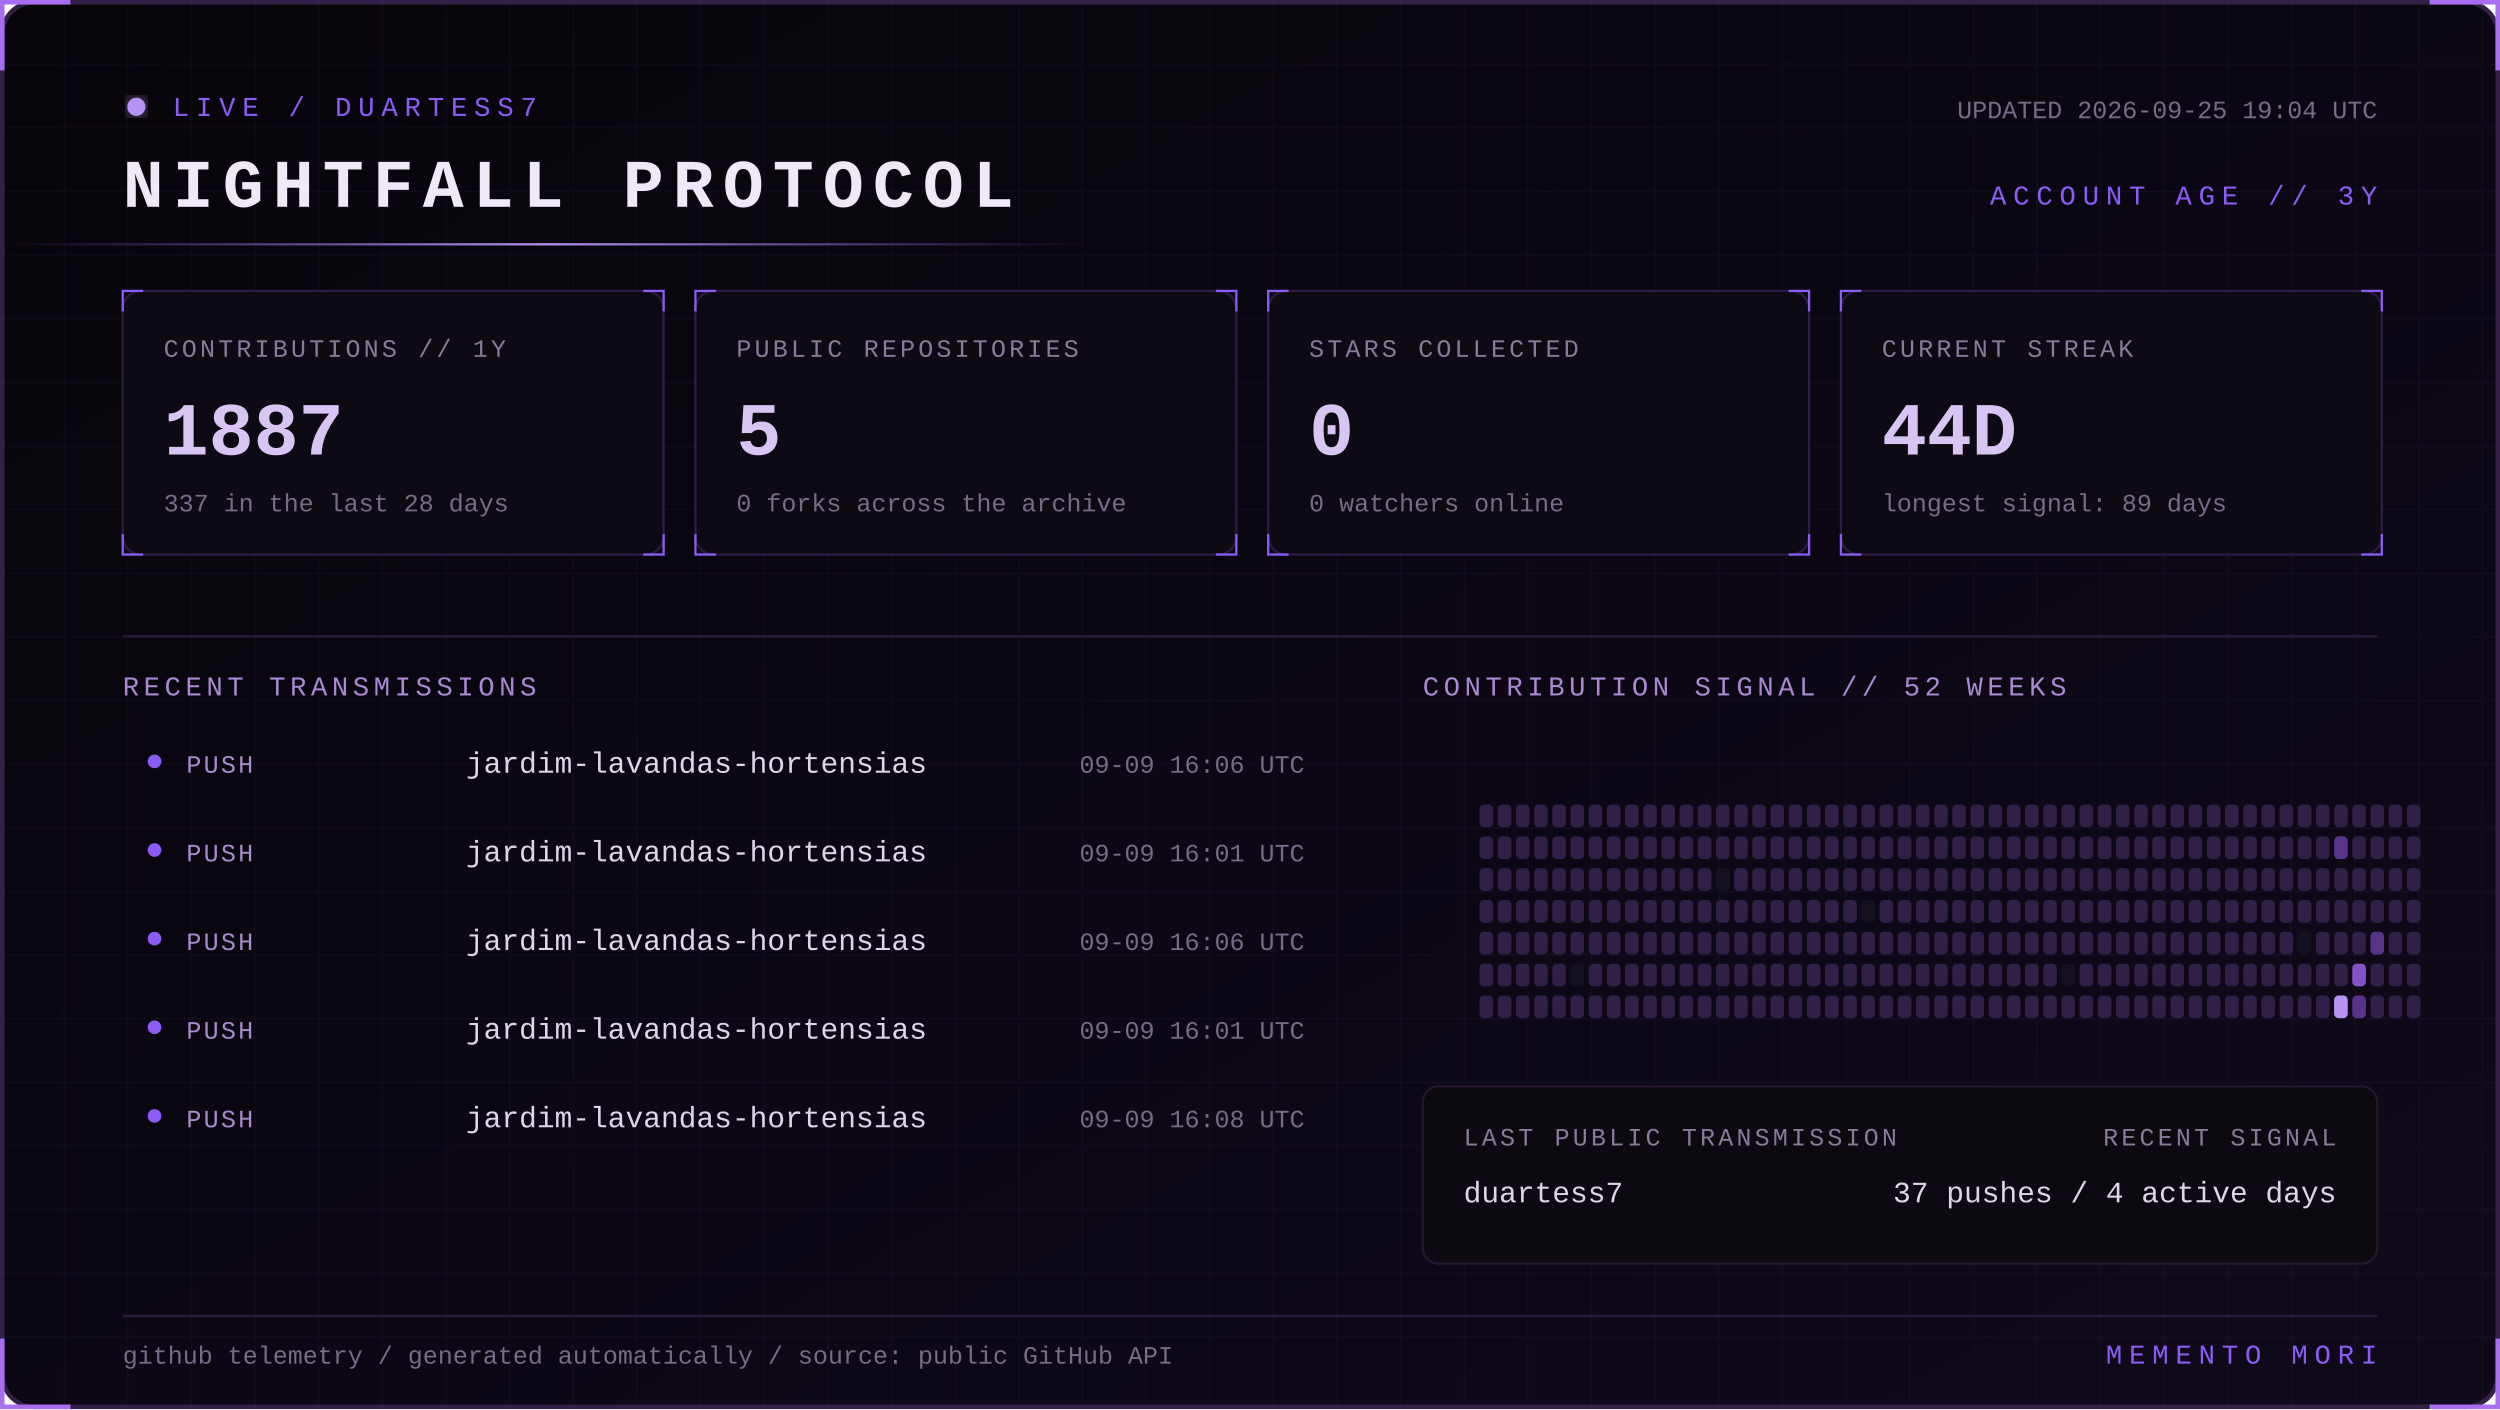
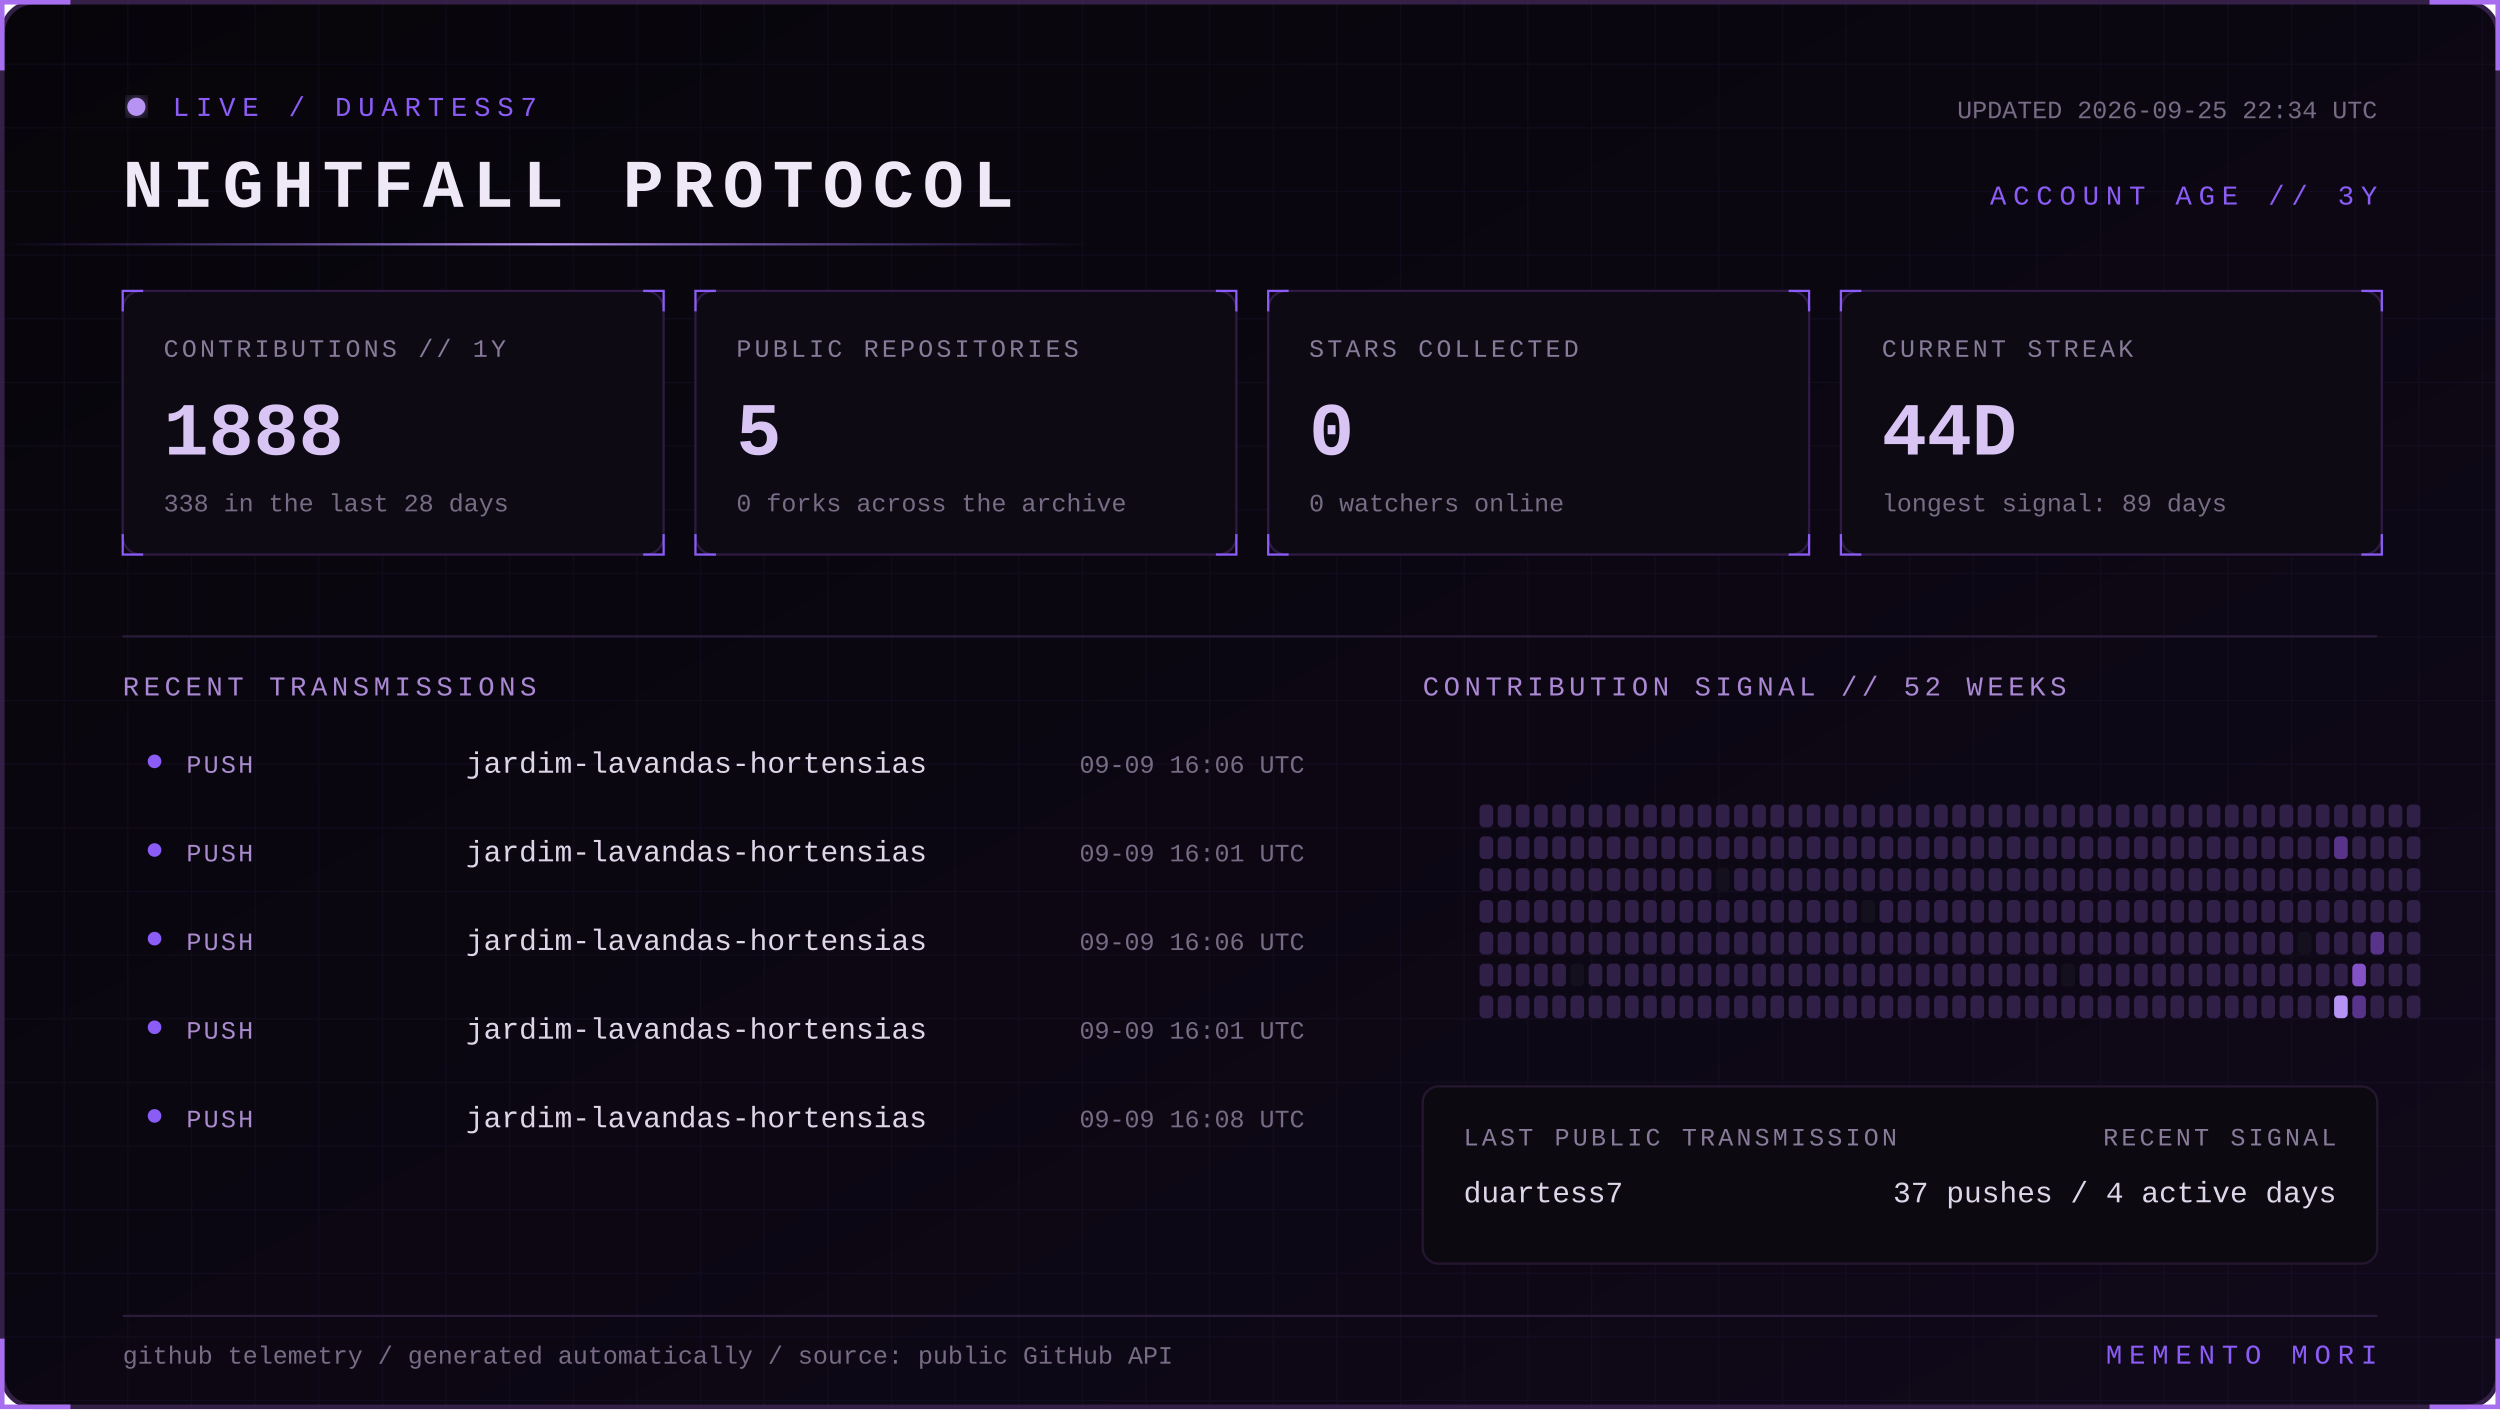
<svg xmlns="http://www.w3.org/2000/svg" width="1100" height="620" viewBox="0 0 1100 620" role="img" aria-labelledby="title desc">
  <defs>
    <linearGradient id="bg" x1="0" y1="0" x2="1" y2="1">
      <stop stop-color="#07050a" />
      <stop offset="1" stop-color="#10091a" />
    </linearGradient>
    <linearGradient id="beam">
      <stop stop-color="#8b5cf6" stop-opacity="0" />
      <stop offset=".5" stop-color="#b794f4" />
      <stop offset="1" stop-color="#8b5cf6" stop-opacity="0" />
    </linearGradient>
    <filter id="glow">
      <feGaussianBlur stdDeviation="4" result="b" />
      <feMerge>
        <feMergeNode in="b" />
        <feMergeNode in="SourceGraphic" />
      </feMerge>
    </filter>
    <pattern id="grid" width="28" height="28" patternUnits="userSpaceOnUse">
      <path d="M28 0H0V28" fill="none" stroke="#8b5cf6" stroke-opacity=".055" />
    </pattern>
    <style>
      text { font-family: Consolas, 'Courier New', monospace; }
      .kicker { fill:#8b5cf6; font-size:12px; letter-spacing:3px; }
      .title { fill:#eee8f7; font-size:30px; font-weight:700; letter-spacing:4px; }
      .label { fill:#887a99; font-size:11px; letter-spacing:1.4px; }
      .value { fill:#d8c5f4; font-size:33px; font-weight:700; }
      .detail,.pct { fill:#776b85; font-size:11px; }
      .section { fill:#aa88d4; font-size:12px; letter-spacing:2px; }
      .lang { fill:#ded5e8; font-size:13px; }
      .event { fill:#a98bce; font-size:11px; letter-spacing:1px; }
      .scan { animation:scan 5s linear infinite; }
      .blink { animation:blink 1.6s step-end infinite; }
      @keyframes scan { from { transform:translateX(-500px) } to { transform:translateX(1100px) } }
      @keyframes blink { 50% { opacity:.25 } }
    </style>
  </defs>
  <rect x="1" y="1" width="1098" height="618" rx="14" fill="url(#bg)" stroke="#342047" stroke-width="2" />
  <rect x="1" y="1" width="1098" height="618" rx="14" fill="url(#grid)" />
  <path d="M31 1H1v30 M1069 1h30v30 M1099 589v30h-30 M31 619H1v-30" stroke="#a76ff0" stroke-width="2" fill="none" />
  <g transform="translate(54 42)">
    <circle cx="6" cy="5" r="4" fill="#b794f4" filter="url(#glow)" class="blink" />
    <text x="22" y="9" class="kicker">LIVE / DUARTESS7</text>
    <text y="49" class="title">NIGHTFALL PROTOCOL</text>
-     <text x="992" y="10" text-anchor="end" class="detail">UPDATED 2026-09-25 19:04 UTC</text>
+     <text x="992" y="10" text-anchor="end" class="detail">UPDATED 2026-09-25 22:34 UTC</text>
    <text x="992" y="48" text-anchor="end" class="kicker">ACCOUNT AGE // 3Y</text>
  </g>
  <rect y="107" width="480" height="1" fill="url(#beam)" class="scan" />
  <g transform="translate(54 128)">
    <rect width="238" height="116" rx="8" fill="#0d0a13" stroke="#2d1b43" />
    <path d="M0 9V0h9 M229 0h9v9 M238 107v9h-9 M9 116H0v-9" stroke="#8b5cf6" fill="none" />
    <text x="18" y="29" class="label">CONTRIBUTIONS // 1Y</text>
-     <text x="18" y="72" class="value">1887</text>
-     <text x="18" y="97" class="detail">337 in the last 28 days</text>
+     <text x="18" y="72" class="value">1888</text>
+     <text x="18" y="97" class="detail">338 in the last 28 days</text>
  </g>
  <g transform="translate(306 128)">
    <rect width="238" height="116" rx="8" fill="#0d0a13" stroke="#2d1b43" />
    <path d="M0 9V0h9 M229 0h9v9 M238 107v9h-9 M9 116H0v-9" stroke="#8b5cf6" fill="none" />
    <text x="18" y="29" class="label">PUBLIC REPOSITORIES</text>
    <text x="18" y="72" class="value">5</text>
    <text x="18" y="97" class="detail">0 forks across the archive</text>
  </g>
  <g transform="translate(558 128)">
    <rect width="238" height="116" rx="8" fill="#0d0a13" stroke="#2d1b43" />
    <path d="M0 9V0h9 M229 0h9v9 M238 107v9h-9 M9 116H0v-9" stroke="#8b5cf6" fill="none" />
    <text x="18" y="29" class="label">STARS COLLECTED</text>
    <text x="18" y="72" class="value">0</text>
    <text x="18" y="97" class="detail">0 watchers online</text>
  </g>
  <g transform="translate(810 128)">
    <rect width="238" height="116" rx="8" fill="#0d0a13" stroke="#2d1b43" />
    <path d="M0 9V0h9 M229 0h9v9 M238 107v9h-9 M9 116H0v-9" stroke="#8b5cf6" fill="none" />
    <text x="18" y="29" class="label">CURRENT STREAK</text>
    <text x="18" y="72" class="value">44D</text>
    <text x="18" y="97" class="detail">longest signal: 89 days</text>
  </g>
  <path d="M54 280H1046" stroke="#291b39" />
  <text x="54" y="306" class="section">RECENT TRANSMISSIONS</text>
  <text x="626" y="306" class="section">CONTRIBUTION SIGNAL // 52 WEEKS</text>
  <circle cx="68" cy="335" r="3" fill="#8b5cf6" />
  <text x="82" y="340" class="event">PUSH</text>
  <text x="205" y="340" class="lang">jardim-lavandas-hortensias</text>
  <text x="574" y="340" text-anchor="end" class="pct">09-09 16:06 UTC</text>
  <circle cx="68" cy="374" r="3" fill="#8b5cf6" />
  <text x="82" y="379" class="event">PUSH</text>
  <text x="205" y="379" class="lang">jardim-lavandas-hortensias</text>
  <text x="574" y="379" text-anchor="end" class="pct">09-09 16:01 UTC</text>
  <circle cx="68" cy="413" r="3" fill="#8b5cf6" />
  <text x="82" y="418" class="event">PUSH</text>
  <text x="205" y="418" class="lang">jardim-lavandas-hortensias</text>
  <text x="574" y="418" text-anchor="end" class="pct">09-09 16:06 UTC</text>
  <circle cx="68" cy="452" r="3" fill="#8b5cf6" />
  <text x="82" y="457" class="event">PUSH</text>
  <text x="205" y="457" class="lang">jardim-lavandas-hortensias</text>
  <text x="574" y="457" text-anchor="end" class="pct">09-09 16:01 UTC</text>
  <circle cx="68" cy="491" r="3" fill="#8b5cf6" />
  <text x="82" y="496" class="event">PUSH</text>
  <text x="205" y="496" class="lang">jardim-lavandas-hortensias</text>
  <text x="574" y="496" text-anchor="end" class="pct">09-09 16:08 UTC</text>
  <g>
    <rect x="651" y="354" width="6" height="10" rx="2" fill="#302047" />
    <rect x="651" y="368" width="6" height="10" rx="2" fill="#302047" />
    <rect x="651" y="382" width="6" height="10" rx="2" fill="#302047" />
    <rect x="651" y="396" width="6" height="10" rx="2" fill="#302047" />
    <rect x="651" y="410" width="6" height="10" rx="2" fill="#302047" />
    <rect x="651" y="424" width="6" height="10" rx="2" fill="#302047" />
    <rect x="651" y="438" width="6" height="10" rx="2" fill="#302047" />
    <rect x="659" y="354" width="6" height="10" rx="2" fill="#302047" />
    <rect x="659" y="368" width="6" height="10" rx="2" fill="#302047" />
    <rect x="659" y="382" width="6" height="10" rx="2" fill="#302047" />
    <rect x="659" y="396" width="6" height="10" rx="2" fill="#302047" />
    <rect x="659" y="410" width="6" height="10" rx="2" fill="#302047" />
    <rect x="659" y="424" width="6" height="10" rx="2" fill="#302047" />
    <rect x="659" y="438" width="6" height="10" rx="2" fill="#302047" />
    <rect x="667" y="354" width="6" height="10" rx="2" fill="#302047" />
    <rect x="667" y="368" width="6" height="10" rx="2" fill="#302047" />
    <rect x="667" y="382" width="6" height="10" rx="2" fill="#302047" />
    <rect x="667" y="396" width="6" height="10" rx="2" fill="#302047" />
    <rect x="667" y="410" width="6" height="10" rx="2" fill="#302047" />
    <rect x="667" y="424" width="6" height="10" rx="2" fill="#302047" />
    <rect x="667" y="438" width="6" height="10" rx="2" fill="#302047" />
    <rect x="675" y="354" width="6" height="10" rx="2" fill="#302047" />
    <rect x="675" y="368" width="6" height="10" rx="2" fill="#302047" />
    <rect x="675" y="382" width="6" height="10" rx="2" fill="#302047" />
    <rect x="675" y="396" width="6" height="10" rx="2" fill="#302047" />
    <rect x="675" y="410" width="6" height="10" rx="2" fill="#302047" />
    <rect x="675" y="424" width="6" height="10" rx="2" fill="#302047" />
    <rect x="675" y="438" width="6" height="10" rx="2" fill="#302047" />
    <rect x="683" y="354" width="6" height="10" rx="2" fill="#302047" />
    <rect x="683" y="368" width="6" height="10" rx="2" fill="#302047" />
    <rect x="683" y="382" width="6" height="10" rx="2" fill="#302047" />
    <rect x="683" y="396" width="6" height="10" rx="2" fill="#302047" />
    <rect x="683" y="410" width="6" height="10" rx="2" fill="#302047" />
    <rect x="683" y="424" width="6" height="10" rx="2" fill="#302047" />
    <rect x="683" y="438" width="6" height="10" rx="2" fill="#302047" />
    <rect x="691" y="354" width="6" height="10" rx="2" fill="#302047" />
    <rect x="691" y="368" width="6" height="10" rx="2" fill="#302047" />
    <rect x="691" y="382" width="6" height="10" rx="2" fill="#302047" />
    <rect x="691" y="396" width="6" height="10" rx="2" fill="#302047" />
    <rect x="691" y="410" width="6" height="10" rx="2" fill="#302047" />
    <rect x="691" y="424" width="6" height="10" rx="2" fill="#15101d" />
    <rect x="691" y="438" width="6" height="10" rx="2" fill="#302047" />
    <rect x="699" y="354" width="6" height="10" rx="2" fill="#302047" />
    <rect x="699" y="368" width="6" height="10" rx="2" fill="#302047" />
    <rect x="699" y="382" width="6" height="10" rx="2" fill="#302047" />
    <rect x="699" y="396" width="6" height="10" rx="2" fill="#302047" />
    <rect x="699" y="410" width="6" height="10" rx="2" fill="#302047" />
    <rect x="699" y="424" width="6" height="10" rx="2" fill="#302047" />
    <rect x="699" y="438" width="6" height="10" rx="2" fill="#302047" />
    <rect x="707" y="354" width="6" height="10" rx="2" fill="#302047" />
    <rect x="707" y="368" width="6" height="10" rx="2" fill="#302047" />
    <rect x="707" y="382" width="6" height="10" rx="2" fill="#302047" />
    <rect x="707" y="396" width="6" height="10" rx="2" fill="#302047" />
    <rect x="707" y="410" width="6" height="10" rx="2" fill="#302047" />
    <rect x="707" y="424" width="6" height="10" rx="2" fill="#302047" />
    <rect x="707" y="438" width="6" height="10" rx="2" fill="#302047" />
    <rect x="715" y="354" width="6" height="10" rx="2" fill="#302047" />
    <rect x="715" y="368" width="6" height="10" rx="2" fill="#302047" />
    <rect x="715" y="382" width="6" height="10" rx="2" fill="#302047" />
    <rect x="715" y="396" width="6" height="10" rx="2" fill="#302047" />
    <rect x="715" y="410" width="6" height="10" rx="2" fill="#302047" />
    <rect x="715" y="424" width="6" height="10" rx="2" fill="#302047" />
    <rect x="715" y="438" width="6" height="10" rx="2" fill="#302047" />
    <rect x="723" y="354" width="6" height="10" rx="2" fill="#302047" />
    <rect x="723" y="368" width="6" height="10" rx="2" fill="#302047" />
    <rect x="723" y="382" width="6" height="10" rx="2" fill="#302047" />
    <rect x="723" y="396" width="6" height="10" rx="2" fill="#302047" />
    <rect x="723" y="410" width="6" height="10" rx="2" fill="#302047" />
    <rect x="723" y="424" width="6" height="10" rx="2" fill="#302047" />
    <rect x="723" y="438" width="6" height="10" rx="2" fill="#302047" />
    <rect x="731" y="354" width="6" height="10" rx="2" fill="#302047" />
    <rect x="731" y="368" width="6" height="10" rx="2" fill="#302047" />
    <rect x="731" y="382" width="6" height="10" rx="2" fill="#302047" />
    <rect x="731" y="396" width="6" height="10" rx="2" fill="#302047" />
    <rect x="731" y="410" width="6" height="10" rx="2" fill="#302047" />
    <rect x="731" y="424" width="6" height="10" rx="2" fill="#302047" />
    <rect x="731" y="438" width="6" height="10" rx="2" fill="#302047" />
    <rect x="739" y="354" width="6" height="10" rx="2" fill="#302047" />
    <rect x="739" y="368" width="6" height="10" rx="2" fill="#302047" />
    <rect x="739" y="382" width="6" height="10" rx="2" fill="#302047" />
    <rect x="739" y="396" width="6" height="10" rx="2" fill="#302047" />
    <rect x="739" y="410" width="6" height="10" rx="2" fill="#302047" />
    <rect x="739" y="424" width="6" height="10" rx="2" fill="#302047" />
    <rect x="739" y="438" width="6" height="10" rx="2" fill="#302047" />
    <rect x="747" y="354" width="6" height="10" rx="2" fill="#302047" />
    <rect x="747" y="368" width="6" height="10" rx="2" fill="#302047" />
    <rect x="747" y="382" width="6" height="10" rx="2" fill="#302047" />
    <rect x="747" y="396" width="6" height="10" rx="2" fill="#302047" />
    <rect x="747" y="410" width="6" height="10" rx="2" fill="#302047" />
    <rect x="747" y="424" width="6" height="10" rx="2" fill="#302047" />
    <rect x="747" y="438" width="6" height="10" rx="2" fill="#302047" />
    <rect x="755" y="354" width="6" height="10" rx="2" fill="#302047" />
    <rect x="755" y="368" width="6" height="10" rx="2" fill="#302047" />
    <rect x="755" y="382" width="6" height="10" rx="2" fill="#15101d" />
    <rect x="755" y="396" width="6" height="10" rx="2" fill="#302047" />
    <rect x="755" y="410" width="6" height="10" rx="2" fill="#302047" />
    <rect x="755" y="424" width="6" height="10" rx="2" fill="#302047" />
    <rect x="755" y="438" width="6" height="10" rx="2" fill="#302047" />
    <rect x="763" y="354" width="6" height="10" rx="2" fill="#302047" />
    <rect x="763" y="368" width="6" height="10" rx="2" fill="#302047" />
    <rect x="763" y="382" width="6" height="10" rx="2" fill="#302047" />
    <rect x="763" y="396" width="6" height="10" rx="2" fill="#302047" />
    <rect x="763" y="410" width="6" height="10" rx="2" fill="#302047" />
    <rect x="763" y="424" width="6" height="10" rx="2" fill="#302047" />
    <rect x="763" y="438" width="6" height="10" rx="2" fill="#302047" />
    <rect x="771" y="354" width="6" height="10" rx="2" fill="#302047" />
    <rect x="771" y="368" width="6" height="10" rx="2" fill="#302047" />
    <rect x="771" y="382" width="6" height="10" rx="2" fill="#302047" />
    <rect x="771" y="396" width="6" height="10" rx="2" fill="#302047" />
    <rect x="771" y="410" width="6" height="10" rx="2" fill="#302047" />
    <rect x="771" y="424" width="6" height="10" rx="2" fill="#302047" />
    <rect x="771" y="438" width="6" height="10" rx="2" fill="#302047" />
    <rect x="779" y="354" width="6" height="10" rx="2" fill="#302047" />
    <rect x="779" y="368" width="6" height="10" rx="2" fill="#302047" />
    <rect x="779" y="382" width="6" height="10" rx="2" fill="#302047" />
    <rect x="779" y="396" width="6" height="10" rx="2" fill="#302047" />
    <rect x="779" y="410" width="6" height="10" rx="2" fill="#302047" />
    <rect x="779" y="424" width="6" height="10" rx="2" fill="#302047" />
    <rect x="779" y="438" width="6" height="10" rx="2" fill="#302047" />
    <rect x="787" y="354" width="6" height="10" rx="2" fill="#302047" />
    <rect x="787" y="368" width="6" height="10" rx="2" fill="#302047" />
    <rect x="787" y="382" width="6" height="10" rx="2" fill="#302047" />
    <rect x="787" y="396" width="6" height="10" rx="2" fill="#302047" />
    <rect x="787" y="410" width="6" height="10" rx="2" fill="#302047" />
    <rect x="787" y="424" width="6" height="10" rx="2" fill="#302047" />
    <rect x="787" y="438" width="6" height="10" rx="2" fill="#302047" />
    <rect x="795" y="354" width="6" height="10" rx="2" fill="#302047" />
    <rect x="795" y="368" width="6" height="10" rx="2" fill="#302047" />
    <rect x="795" y="382" width="6" height="10" rx="2" fill="#302047" />
    <rect x="795" y="396" width="6" height="10" rx="2" fill="#302047" />
    <rect x="795" y="410" width="6" height="10" rx="2" fill="#302047" />
    <rect x="795" y="424" width="6" height="10" rx="2" fill="#302047" />
    <rect x="795" y="438" width="6" height="10" rx="2" fill="#302047" />
    <rect x="803" y="354" width="6" height="10" rx="2" fill="#302047" />
    <rect x="803" y="368" width="6" height="10" rx="2" fill="#302047" />
    <rect x="803" y="382" width="6" height="10" rx="2" fill="#302047" />
    <rect x="803" y="396" width="6" height="10" rx="2" fill="#302047" />
    <rect x="803" y="410" width="6" height="10" rx="2" fill="#302047" />
    <rect x="803" y="424" width="6" height="10" rx="2" fill="#302047" />
    <rect x="803" y="438" width="6" height="10" rx="2" fill="#302047" />
    <rect x="811" y="354" width="6" height="10" rx="2" fill="#302047" />
    <rect x="811" y="368" width="6" height="10" rx="2" fill="#302047" />
    <rect x="811" y="382" width="6" height="10" rx="2" fill="#302047" />
    <rect x="811" y="396" width="6" height="10" rx="2" fill="#302047" />
    <rect x="811" y="410" width="6" height="10" rx="2" fill="#302047" />
    <rect x="811" y="424" width="6" height="10" rx="2" fill="#302047" />
    <rect x="811" y="438" width="6" height="10" rx="2" fill="#302047" />
    <rect x="819" y="354" width="6" height="10" rx="2" fill="#302047" />
    <rect x="819" y="368" width="6" height="10" rx="2" fill="#302047" />
    <rect x="819" y="382" width="6" height="10" rx="2" fill="#302047" />
    <rect x="819" y="396" width="6" height="10" rx="2" fill="#15101d" />
    <rect x="819" y="410" width="6" height="10" rx="2" fill="#302047" />
    <rect x="819" y="424" width="6" height="10" rx="2" fill="#302047" />
    <rect x="819" y="438" width="6" height="10" rx="2" fill="#302047" />
    <rect x="827" y="354" width="6" height="10" rx="2" fill="#302047" />
    <rect x="827" y="368" width="6" height="10" rx="2" fill="#302047" />
    <rect x="827" y="382" width="6" height="10" rx="2" fill="#302047" />
    <rect x="827" y="396" width="6" height="10" rx="2" fill="#302047" />
    <rect x="827" y="410" width="6" height="10" rx="2" fill="#302047" />
    <rect x="827" y="424" width="6" height="10" rx="2" fill="#302047" />
    <rect x="827" y="438" width="6" height="10" rx="2" fill="#302047" />
    <rect x="835" y="354" width="6" height="10" rx="2" fill="#302047" />
    <rect x="835" y="368" width="6" height="10" rx="2" fill="#302047" />
    <rect x="835" y="382" width="6" height="10" rx="2" fill="#302047" />
    <rect x="835" y="396" width="6" height="10" rx="2" fill="#302047" />
    <rect x="835" y="410" width="6" height="10" rx="2" fill="#302047" />
    <rect x="835" y="424" width="6" height="10" rx="2" fill="#302047" />
    <rect x="835" y="438" width="6" height="10" rx="2" fill="#302047" />
    <rect x="843" y="354" width="6" height="10" rx="2" fill="#302047" />
    <rect x="843" y="368" width="6" height="10" rx="2" fill="#302047" />
    <rect x="843" y="382" width="6" height="10" rx="2" fill="#302047" />
    <rect x="843" y="396" width="6" height="10" rx="2" fill="#302047" />
    <rect x="843" y="410" width="6" height="10" rx="2" fill="#302047" />
    <rect x="843" y="424" width="6" height="10" rx="2" fill="#302047" />
    <rect x="843" y="438" width="6" height="10" rx="2" fill="#302047" />
    <rect x="851" y="354" width="6" height="10" rx="2" fill="#302047" />
    <rect x="851" y="368" width="6" height="10" rx="2" fill="#302047" />
    <rect x="851" y="382" width="6" height="10" rx="2" fill="#302047" />
    <rect x="851" y="396" width="6" height="10" rx="2" fill="#302047" />
    <rect x="851" y="410" width="6" height="10" rx="2" fill="#302047" />
    <rect x="851" y="424" width="6" height="10" rx="2" fill="#302047" />
    <rect x="851" y="438" width="6" height="10" rx="2" fill="#302047" />
    <rect x="859" y="354" width="6" height="10" rx="2" fill="#302047" />
    <rect x="859" y="368" width="6" height="10" rx="2" fill="#302047" />
    <rect x="859" y="382" width="6" height="10" rx="2" fill="#302047" />
    <rect x="859" y="396" width="6" height="10" rx="2" fill="#302047" />
    <rect x="859" y="410" width="6" height="10" rx="2" fill="#302047" />
    <rect x="859" y="424" width="6" height="10" rx="2" fill="#302047" />
    <rect x="859" y="438" width="6" height="10" rx="2" fill="#302047" />
    <rect x="867" y="354" width="6" height="10" rx="2" fill="#302047" />
    <rect x="867" y="368" width="6" height="10" rx="2" fill="#302047" />
    <rect x="867" y="382" width="6" height="10" rx="2" fill="#302047" />
    <rect x="867" y="396" width="6" height="10" rx="2" fill="#302047" />
    <rect x="867" y="410" width="6" height="10" rx="2" fill="#302047" />
    <rect x="867" y="424" width="6" height="10" rx="2" fill="#302047" />
    <rect x="867" y="438" width="6" height="10" rx="2" fill="#302047" />
    <rect x="875" y="354" width="6" height="10" rx="2" fill="#302047" />
    <rect x="875" y="368" width="6" height="10" rx="2" fill="#302047" />
    <rect x="875" y="382" width="6" height="10" rx="2" fill="#302047" />
    <rect x="875" y="396" width="6" height="10" rx="2" fill="#302047" />
    <rect x="875" y="410" width="6" height="10" rx="2" fill="#302047" />
    <rect x="875" y="424" width="6" height="10" rx="2" fill="#302047" />
    <rect x="875" y="438" width="6" height="10" rx="2" fill="#302047" />
    <rect x="883" y="354" width="6" height="10" rx="2" fill="#302047" />
    <rect x="883" y="368" width="6" height="10" rx="2" fill="#302047" />
    <rect x="883" y="382" width="6" height="10" rx="2" fill="#302047" />
    <rect x="883" y="396" width="6" height="10" rx="2" fill="#302047" />
    <rect x="883" y="410" width="6" height="10" rx="2" fill="#302047" />
    <rect x="883" y="424" width="6" height="10" rx="2" fill="#302047" />
    <rect x="883" y="438" width="6" height="10" rx="2" fill="#302047" />
    <rect x="891" y="354" width="6" height="10" rx="2" fill="#302047" />
    <rect x="891" y="368" width="6" height="10" rx="2" fill="#302047" />
    <rect x="891" y="382" width="6" height="10" rx="2" fill="#302047" />
    <rect x="891" y="396" width="6" height="10" rx="2" fill="#302047" />
    <rect x="891" y="410" width="6" height="10" rx="2" fill="#302047" />
    <rect x="891" y="424" width="6" height="10" rx="2" fill="#302047" />
    <rect x="891" y="438" width="6" height="10" rx="2" fill="#302047" />
    <rect x="899" y="354" width="6" height="10" rx="2" fill="#302047" />
    <rect x="899" y="368" width="6" height="10" rx="2" fill="#302047" />
    <rect x="899" y="382" width="6" height="10" rx="2" fill="#302047" />
    <rect x="899" y="396" width="6" height="10" rx="2" fill="#302047" />
    <rect x="899" y="410" width="6" height="10" rx="2" fill="#302047" />
    <rect x="899" y="424" width="6" height="10" rx="2" fill="#302047" />
    <rect x="899" y="438" width="6" height="10" rx="2" fill="#302047" />
    <rect x="907" y="354" width="6" height="10" rx="2" fill="#302047" />
    <rect x="907" y="368" width="6" height="10" rx="2" fill="#302047" />
    <rect x="907" y="382" width="6" height="10" rx="2" fill="#302047" />
    <rect x="907" y="396" width="6" height="10" rx="2" fill="#302047" />
    <rect x="907" y="410" width="6" height="10" rx="2" fill="#302047" />
    <rect x="907" y="424" width="6" height="10" rx="2" fill="#15101d" />
    <rect x="907" y="438" width="6" height="10" rx="2" fill="#302047" />
    <rect x="915" y="354" width="6" height="10" rx="2" fill="#302047" />
    <rect x="915" y="368" width="6" height="10" rx="2" fill="#302047" />
    <rect x="915" y="382" width="6" height="10" rx="2" fill="#302047" />
    <rect x="915" y="396" width="6" height="10" rx="2" fill="#302047" />
    <rect x="915" y="410" width="6" height="10" rx="2" fill="#302047" />
    <rect x="915" y="424" width="6" height="10" rx="2" fill="#302047" />
    <rect x="915" y="438" width="6" height="10" rx="2" fill="#302047" />
    <rect x="923" y="354" width="6" height="10" rx="2" fill="#302047" />
    <rect x="923" y="368" width="6" height="10" rx="2" fill="#302047" />
    <rect x="923" y="382" width="6" height="10" rx="2" fill="#302047" />
    <rect x="923" y="396" width="6" height="10" rx="2" fill="#302047" />
    <rect x="923" y="410" width="6" height="10" rx="2" fill="#302047" />
    <rect x="923" y="424" width="6" height="10" rx="2" fill="#302047" />
    <rect x="923" y="438" width="6" height="10" rx="2" fill="#302047" />
    <rect x="931" y="354" width="6" height="10" rx="2" fill="#302047" />
    <rect x="931" y="368" width="6" height="10" rx="2" fill="#302047" />
    <rect x="931" y="382" width="6" height="10" rx="2" fill="#302047" />
    <rect x="931" y="396" width="6" height="10" rx="2" fill="#302047" />
    <rect x="931" y="410" width="6" height="10" rx="2" fill="#302047" />
    <rect x="931" y="424" width="6" height="10" rx="2" fill="#302047" />
    <rect x="931" y="438" width="6" height="10" rx="2" fill="#302047" />
    <rect x="939" y="354" width="6" height="10" rx="2" fill="#302047" />
    <rect x="939" y="368" width="6" height="10" rx="2" fill="#302047" />
    <rect x="939" y="382" width="6" height="10" rx="2" fill="#302047" />
    <rect x="939" y="396" width="6" height="10" rx="2" fill="#302047" />
    <rect x="939" y="410" width="6" height="10" rx="2" fill="#302047" />
    <rect x="939" y="424" width="6" height="10" rx="2" fill="#302047" />
    <rect x="939" y="438" width="6" height="10" rx="2" fill="#302047" />
    <rect x="947" y="354" width="6" height="10" rx="2" fill="#302047" />
    <rect x="947" y="368" width="6" height="10" rx="2" fill="#302047" />
    <rect x="947" y="382" width="6" height="10" rx="2" fill="#302047" />
    <rect x="947" y="396" width="6" height="10" rx="2" fill="#302047" />
    <rect x="947" y="410" width="6" height="10" rx="2" fill="#302047" />
    <rect x="947" y="424" width="6" height="10" rx="2" fill="#302047" />
    <rect x="947" y="438" width="6" height="10" rx="2" fill="#302047" />
    <rect x="955" y="354" width="6" height="10" rx="2" fill="#302047" />
    <rect x="955" y="368" width="6" height="10" rx="2" fill="#302047" />
    <rect x="955" y="382" width="6" height="10" rx="2" fill="#302047" />
    <rect x="955" y="396" width="6" height="10" rx="2" fill="#302047" />
    <rect x="955" y="410" width="6" height="10" rx="2" fill="#302047" />
    <rect x="955" y="424" width="6" height="10" rx="2" fill="#302047" />
    <rect x="955" y="438" width="6" height="10" rx="2" fill="#302047" />
    <rect x="963" y="354" width="6" height="10" rx="2" fill="#302047" />
    <rect x="963" y="368" width="6" height="10" rx="2" fill="#302047" />
    <rect x="963" y="382" width="6" height="10" rx="2" fill="#302047" />
    <rect x="963" y="396" width="6" height="10" rx="2" fill="#302047" />
    <rect x="963" y="410" width="6" height="10" rx="2" fill="#302047" />
    <rect x="963" y="424" width="6" height="10" rx="2" fill="#302047" />
    <rect x="963" y="438" width="6" height="10" rx="2" fill="#302047" />
    <rect x="971" y="354" width="6" height="10" rx="2" fill="#302047" />
    <rect x="971" y="368" width="6" height="10" rx="2" fill="#302047" />
    <rect x="971" y="382" width="6" height="10" rx="2" fill="#302047" />
    <rect x="971" y="396" width="6" height="10" rx="2" fill="#302047" />
    <rect x="971" y="410" width="6" height="10" rx="2" fill="#302047" />
    <rect x="971" y="424" width="6" height="10" rx="2" fill="#302047" />
    <rect x="971" y="438" width="6" height="10" rx="2" fill="#302047" />
    <rect x="979" y="354" width="6" height="10" rx="2" fill="#302047" />
    <rect x="979" y="368" width="6" height="10" rx="2" fill="#302047" />
    <rect x="979" y="382" width="6" height="10" rx="2" fill="#302047" />
    <rect x="979" y="396" width="6" height="10" rx="2" fill="#302047" />
    <rect x="979" y="410" width="6" height="10" rx="2" fill="#302047" />
    <rect x="979" y="424" width="6" height="10" rx="2" fill="#302047" />
    <rect x="979" y="438" width="6" height="10" rx="2" fill="#302047" />
    <rect x="987" y="354" width="6" height="10" rx="2" fill="#302047" />
    <rect x="987" y="368" width="6" height="10" rx="2" fill="#302047" />
    <rect x="987" y="382" width="6" height="10" rx="2" fill="#302047" />
    <rect x="987" y="396" width="6" height="10" rx="2" fill="#302047" />
    <rect x="987" y="410" width="6" height="10" rx="2" fill="#302047" />
    <rect x="987" y="424" width="6" height="10" rx="2" fill="#302047" />
    <rect x="987" y="438" width="6" height="10" rx="2" fill="#302047" />
    <rect x="995" y="354" width="6" height="10" rx="2" fill="#302047" />
    <rect x="995" y="368" width="6" height="10" rx="2" fill="#302047" />
    <rect x="995" y="382" width="6" height="10" rx="2" fill="#302047" />
    <rect x="995" y="396" width="6" height="10" rx="2" fill="#302047" />
    <rect x="995" y="410" width="6" height="10" rx="2" fill="#302047" />
    <rect x="995" y="424" width="6" height="10" rx="2" fill="#302047" />
    <rect x="995" y="438" width="6" height="10" rx="2" fill="#302047" />
    <rect x="1003" y="354" width="6" height="10" rx="2" fill="#302047" />
    <rect x="1003" y="368" width="6" height="10" rx="2" fill="#302047" />
    <rect x="1003" y="382" width="6" height="10" rx="2" fill="#302047" />
    <rect x="1003" y="396" width="6" height="10" rx="2" fill="#302047" />
    <rect x="1003" y="410" width="6" height="10" rx="2" fill="#302047" />
    <rect x="1003" y="424" width="6" height="10" rx="2" fill="#302047" />
    <rect x="1003" y="438" width="6" height="10" rx="2" fill="#302047" />
    <rect x="1011" y="354" width="6" height="10" rx="2" fill="#302047" />
    <rect x="1011" y="368" width="6" height="10" rx="2" fill="#302047" />
    <rect x="1011" y="382" width="6" height="10" rx="2" fill="#302047" />
    <rect x="1011" y="396" width="6" height="10" rx="2" fill="#302047" />
    <rect x="1011" y="410" width="6" height="10" rx="2" fill="#15101d" />
    <rect x="1011" y="424" width="6" height="10" rx="2" fill="#302047" />
    <rect x="1011" y="438" width="6" height="10" rx="2" fill="#302047" />
    <rect x="1019" y="354" width="6" height="10" rx="2" fill="#302047" />
    <rect x="1019" y="368" width="6" height="10" rx="2" fill="#302047" />
    <rect x="1019" y="382" width="6" height="10" rx="2" fill="#302047" />
    <rect x="1019" y="396" width="6" height="10" rx="2" fill="#302047" />
    <rect x="1019" y="410" width="6" height="10" rx="2" fill="#302047" />
    <rect x="1019" y="424" width="6" height="10" rx="2" fill="#302047" />
    <rect x="1019" y="438" width="6" height="10" rx="2" fill="#302047" />
    <rect x="1027" y="354" width="6" height="10" rx="2" fill="#302047" />
    <rect x="1027" y="368" width="6" height="10" rx="2" fill="#57338a" />
    <rect x="1027" y="382" width="6" height="10" rx="2" fill="#302047" />
    <rect x="1027" y="396" width="6" height="10" rx="2" fill="#302047" />
    <rect x="1027" y="410" width="6" height="10" rx="2" fill="#302047" />
    <rect x="1027" y="424" width="6" height="10" rx="2" fill="#302047" />
    <rect x="1027" y="438" width="6" height="10" rx="2" fill="#b794f4" />
    <rect x="1035" y="354" width="6" height="10" rx="2" fill="#302047" />
    <rect x="1035" y="368" width="6" height="10" rx="2" fill="#302047" />
    <rect x="1035" y="382" width="6" height="10" rx="2" fill="#302047" />
    <rect x="1035" y="396" width="6" height="10" rx="2" fill="#302047" />
    <rect x="1035" y="410" width="6" height="10" rx="2" fill="#302047" />
    <rect x="1035" y="424" width="6" height="10" rx="2" fill="#8452c7" />
    <rect x="1035" y="438" width="6" height="10" rx="2" fill="#57338a" />
    <rect x="1043" y="354" width="6" height="10" rx="2" fill="#302047" />
    <rect x="1043" y="368" width="6" height="10" rx="2" fill="#302047" />
    <rect x="1043" y="382" width="6" height="10" rx="2" fill="#302047" />
    <rect x="1043" y="396" width="6" height="10" rx="2" fill="#302047" />
    <rect x="1043" y="410" width="6" height="10" rx="2" fill="#57338a" />
    <rect x="1043" y="424" width="6" height="10" rx="2" fill="#302047" />
    <rect x="1043" y="438" width="6" height="10" rx="2" fill="#302047" />
    <rect x="1051" y="354" width="6" height="10" rx="2" fill="#302047" />
    <rect x="1051" y="368" width="6" height="10" rx="2" fill="#302047" />
    <rect x="1051" y="382" width="6" height="10" rx="2" fill="#302047" />
    <rect x="1051" y="396" width="6" height="10" rx="2" fill="#302047" />
    <rect x="1051" y="410" width="6" height="10" rx="2" fill="#302047" />
    <rect x="1051" y="424" width="6" height="10" rx="2" fill="#302047" />
    <rect x="1051" y="438" width="6" height="10" rx="2" fill="#302047" />
    <rect x="1059" y="354" width="6" height="10" rx="2" fill="#302047" />
    <rect x="1059" y="368" width="6" height="10" rx="2" fill="#302047" />
    <rect x="1059" y="382" width="6" height="10" rx="2" fill="#302047" />
    <rect x="1059" y="396" width="6" height="10" rx="2" fill="#302047" />
    <rect x="1059" y="410" width="6" height="10" rx="2" fill="#302047" />
    <rect x="1059" y="424" width="6" height="10" rx="2" fill="#302047" />
    <rect x="1059" y="438" width="6" height="10" rx="2" fill="#302047" />
  </g>
  <g transform="translate(626 478)">
    <rect width="420" height="78" rx="7" fill="#0c0911" stroke="#24172f" />
    <text x="18" y="26" class="label">LAST PUBLIC TRANSMISSION</text>
    <text x="18" y="51" class="lang">duartess7</text>
    <text x="402" y="26" text-anchor="end" class="label">RECENT SIGNAL</text>
    <text x="402" y="51" text-anchor="end" class="lang">37 pushes / 4 active days</text>
  </g>
  <path d="M54 579H1046" stroke="#291b39" />
  <text x="54" y="600" class="detail">github telemetry / generated automatically / source: public GitHub API</text>
  <text x="1046" y="600" text-anchor="end" class="kicker">MEMENTO MORI</text>
</svg>
